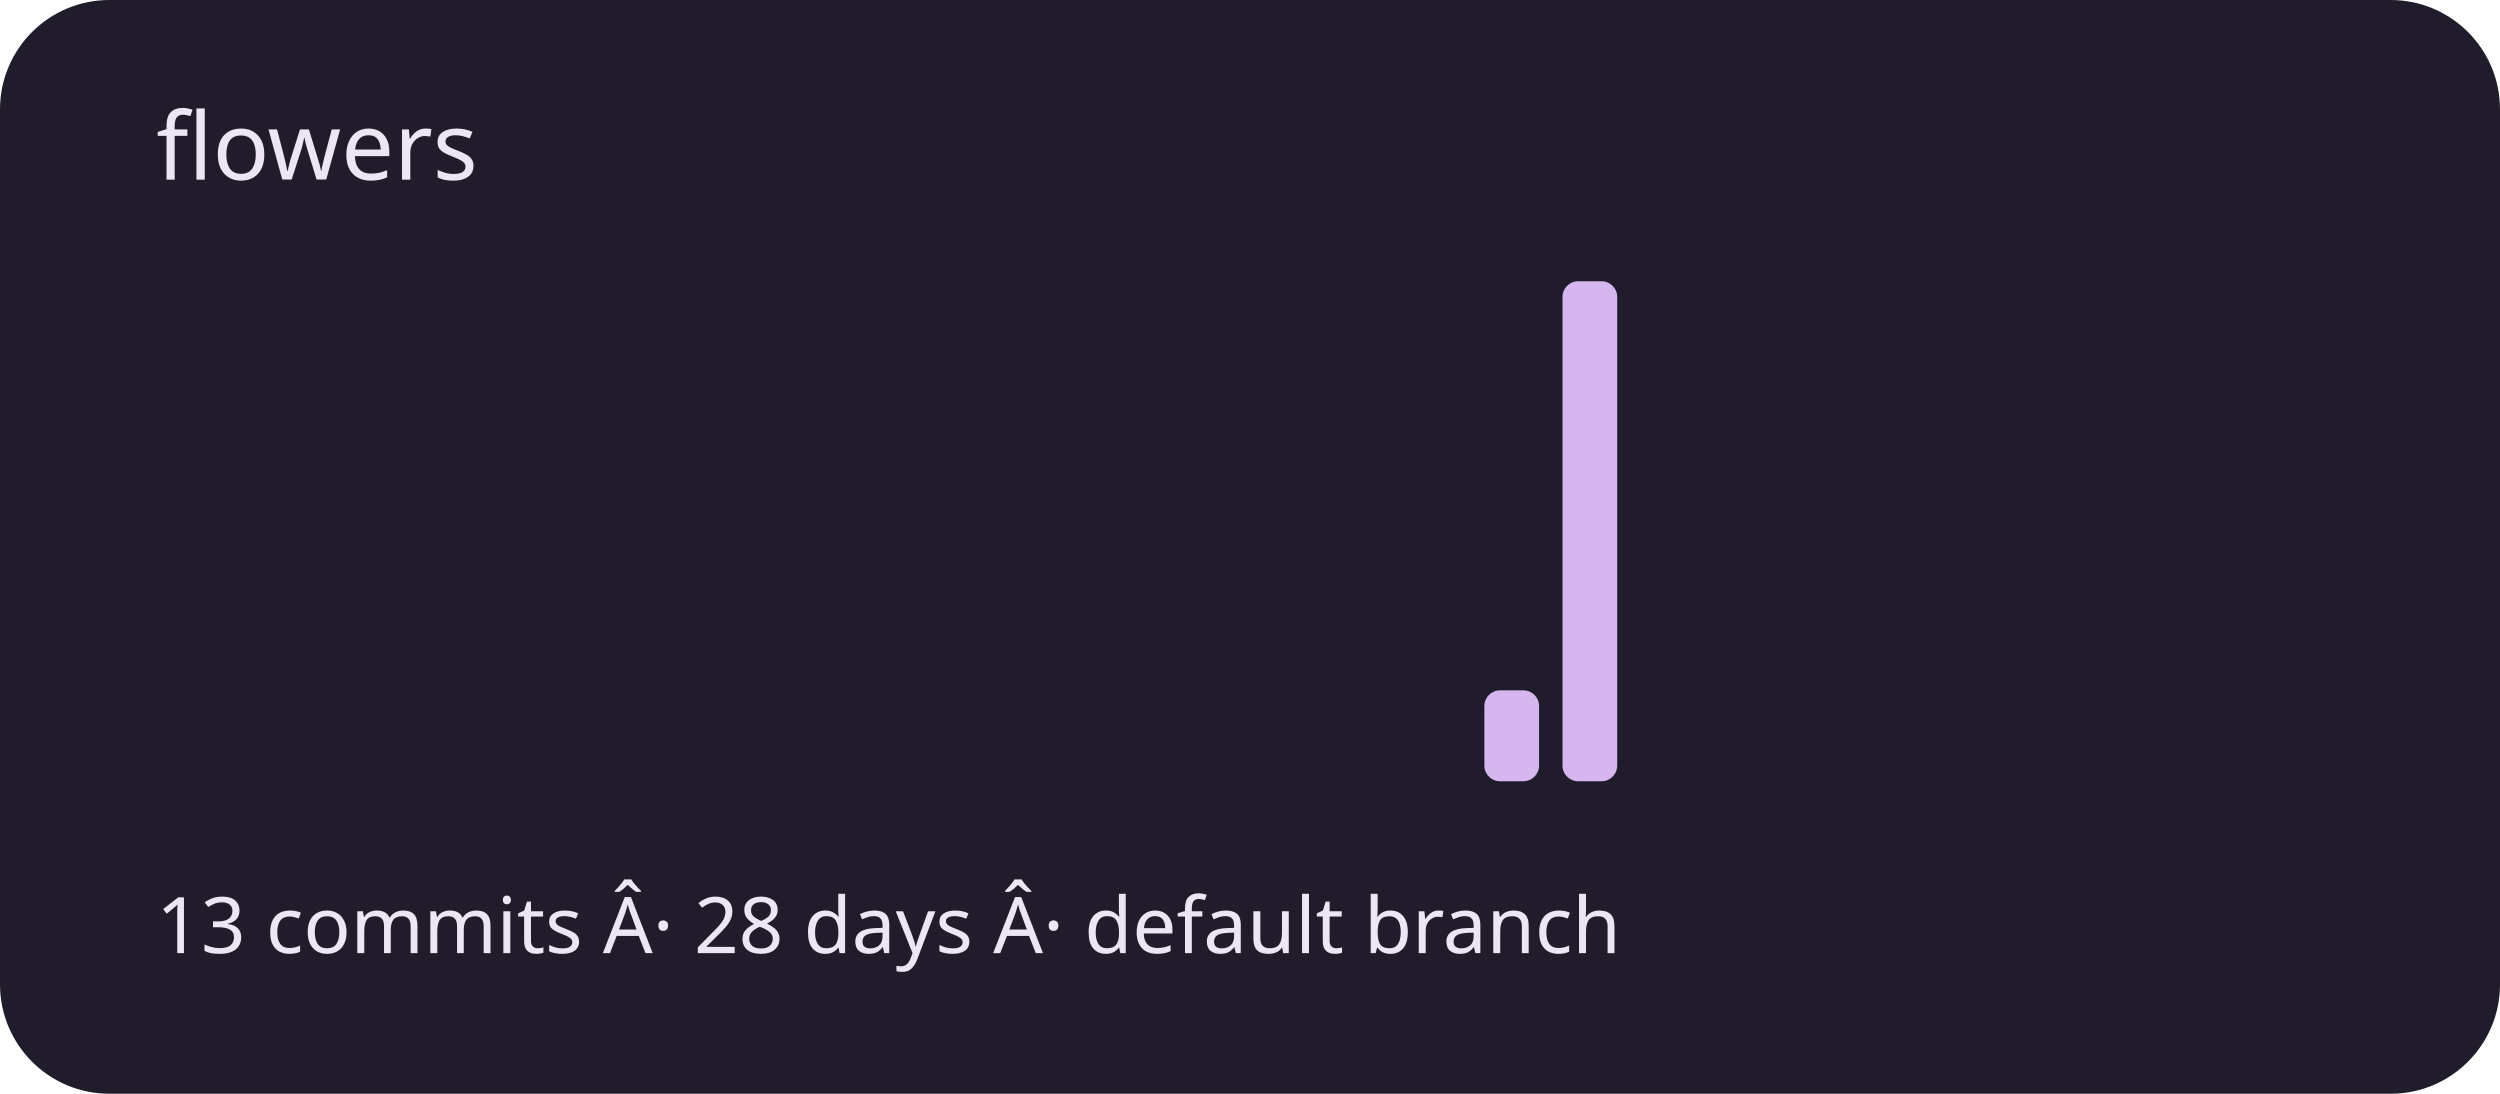
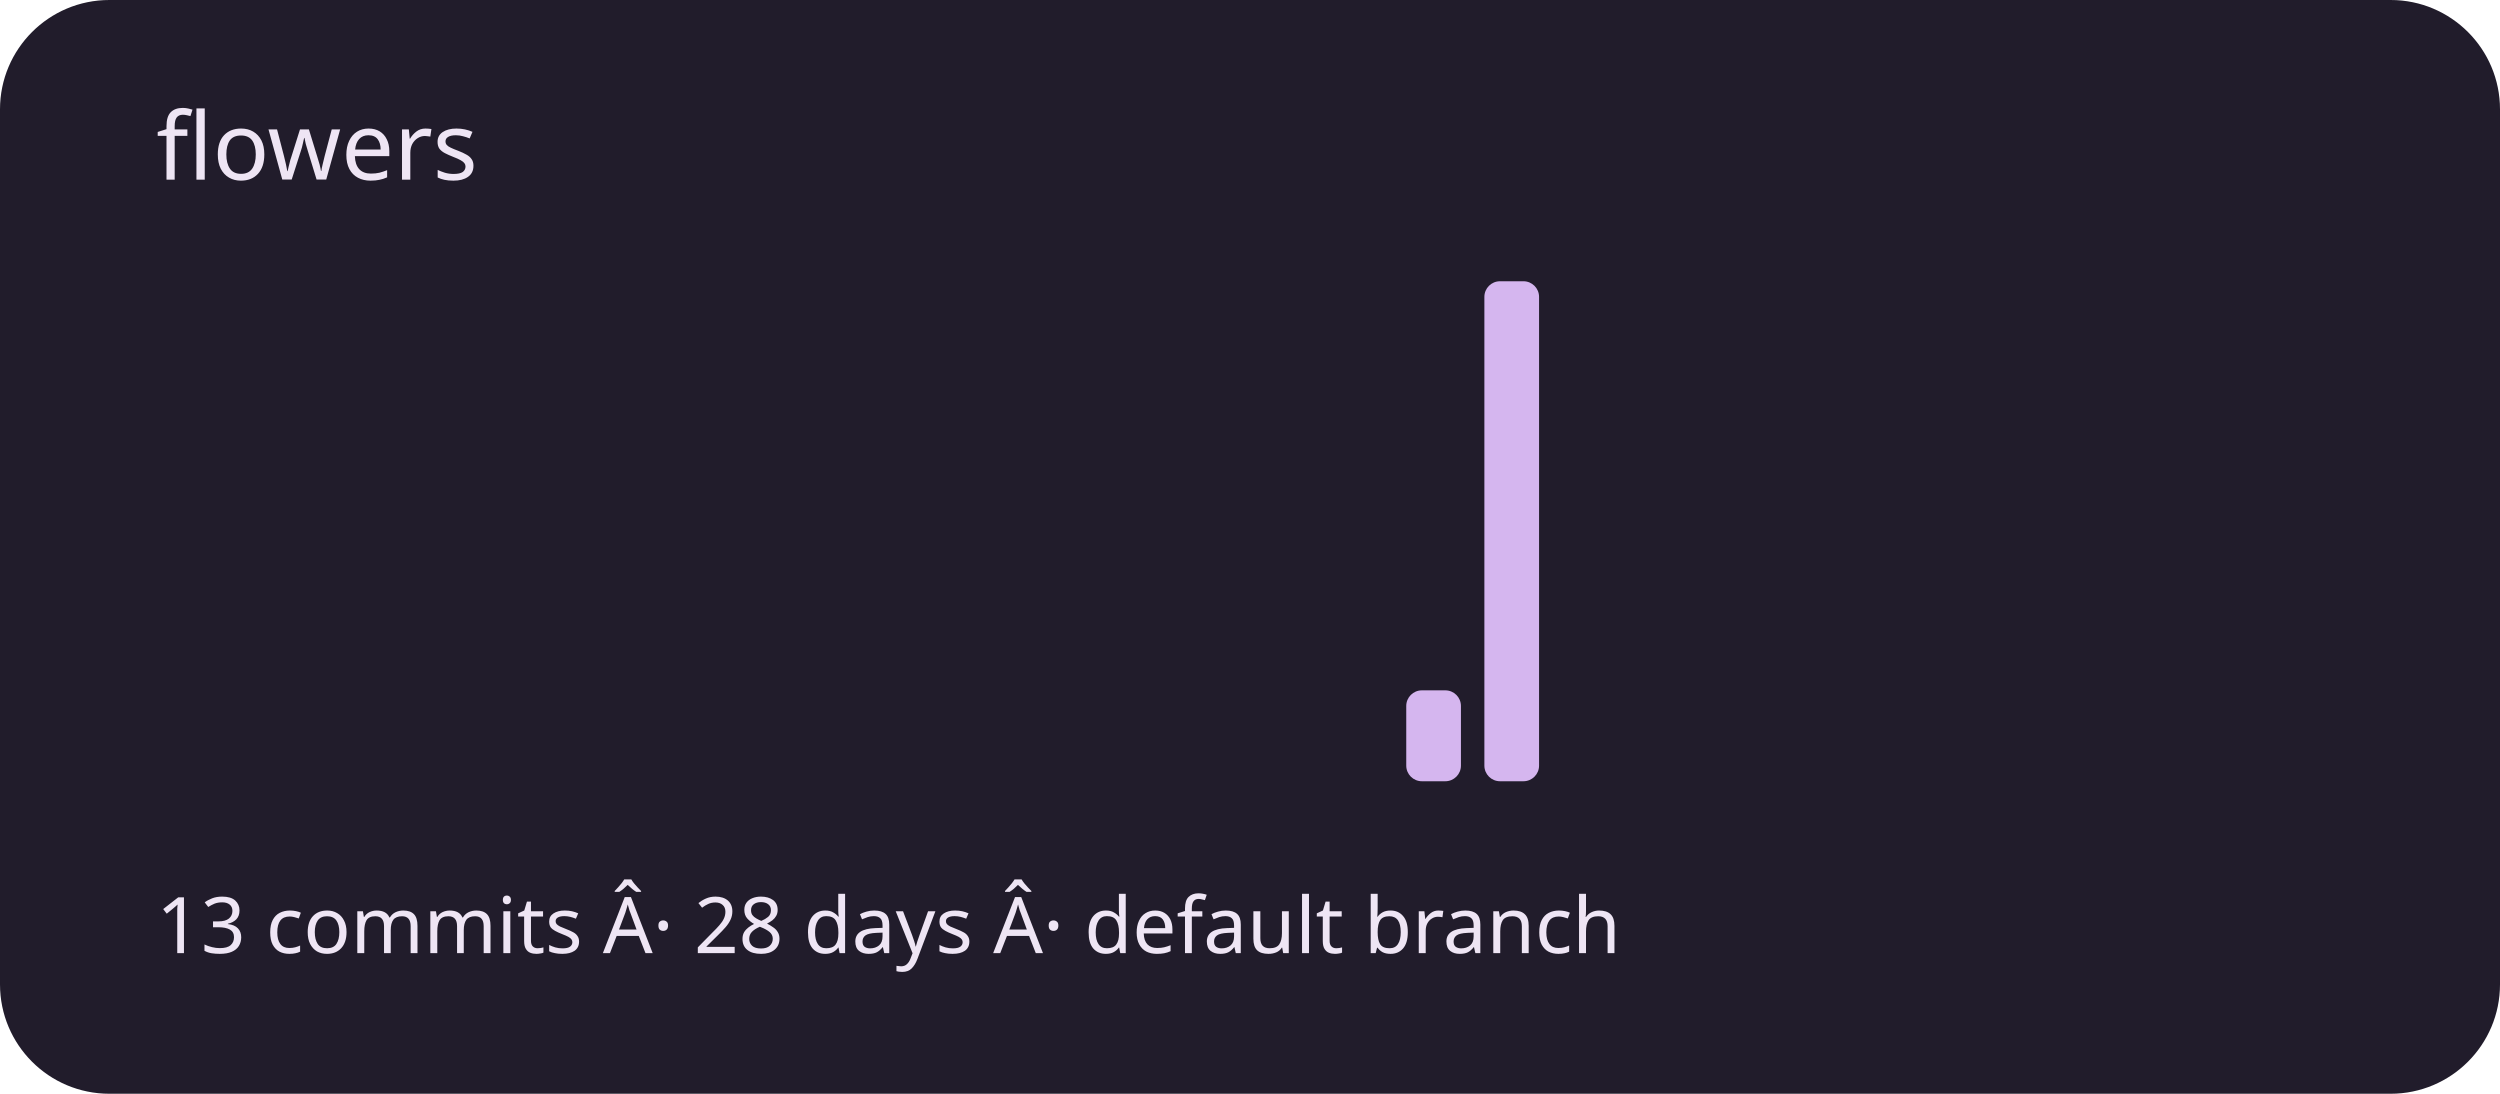
<svg xmlns="http://www.w3.org/2000/svg" viewBox="0 0 320 140" role="img" aria-labelledby="title description">
  <rect width="320" height="140" rx="14" fill="#211c2b" />
  <g fill="#d5b6ef">
    <rect x="20" y="100" width="7" height="0" rx="2" />
    <rect x="30" y="100" width="7" height="0" rx="2" />
    <rect x="40" y="100" width="7" height="0" rx="2" />
    <rect x="50" y="100" width="7" height="0" rx="2" />
    <rect x="60" y="100" width="7" height="0" rx="2" />
    <rect x="70" y="100" width="7" height="0" rx="2" />
    <rect x="80" y="100" width="7" height="0" rx="2" />
    <rect x="90" y="100" width="7" height="0" rx="2" />
    <rect x="100" y="100" width="7" height="0" rx="2" />
    <rect x="110" y="100" width="7" height="0" rx="2" />
    <rect x="120" y="100" width="7" height="0" rx="2" />
    <rect x="130" y="100" width="7" height="0" rx="2" />
    <rect x="140" y="100" width="7" height="0" rx="2" />
    <rect x="150" y="100" width="7" height="0" rx="2" />
    <rect x="160" y="100" width="7" height="0" rx="2" />
    <rect x="170" y="100" width="7" height="0" rx="2" />
-     <rect x="180" y="100" width="7" height="0" rx="2" />
-     <rect x="190" y="88.364" width="7" height="11.636" rx="2" />
-     <rect x="200" y="36" width="7" height="64" rx="2" />
+     <rect x="180" y="88.364" width="7" height="11.636" rx="2" />
+     <rect x="190" y="36" width="7" height="64" rx="2" />
+     <rect x="200" y="100" width="7" height="0" rx="2" />
    <rect x="210" y="100" width="7" height="0" rx="2" />
    <rect x="220" y="100" width="7" height="0" rx="2" />
    <rect x="230" y="100" width="7" height="0" rx="2" />
    <rect x="240" y="100" width="7" height="0" rx="2" />
    <rect x="250" y="100" width="7" height="0" rx="2" />
    <rect x="260" y="100" width="7" height="0" rx="2" />
    <rect x="270" y="100" width="7" height="0" rx="2" />
    <rect x="280" y="100" width="7" height="0" rx="2" />
    <rect x="290" y="100" width="7" height="0" rx="2" />
  </g>
  <g font-family="system-ui,sans-serif" fill="#eee5f4">
    <text x="20" y="23" font-size="12">flowers</text>
    <text x="20" y="122" font-size="10">13 commits Â· 28 days Â· default branch</text>
  </g>
</svg>
